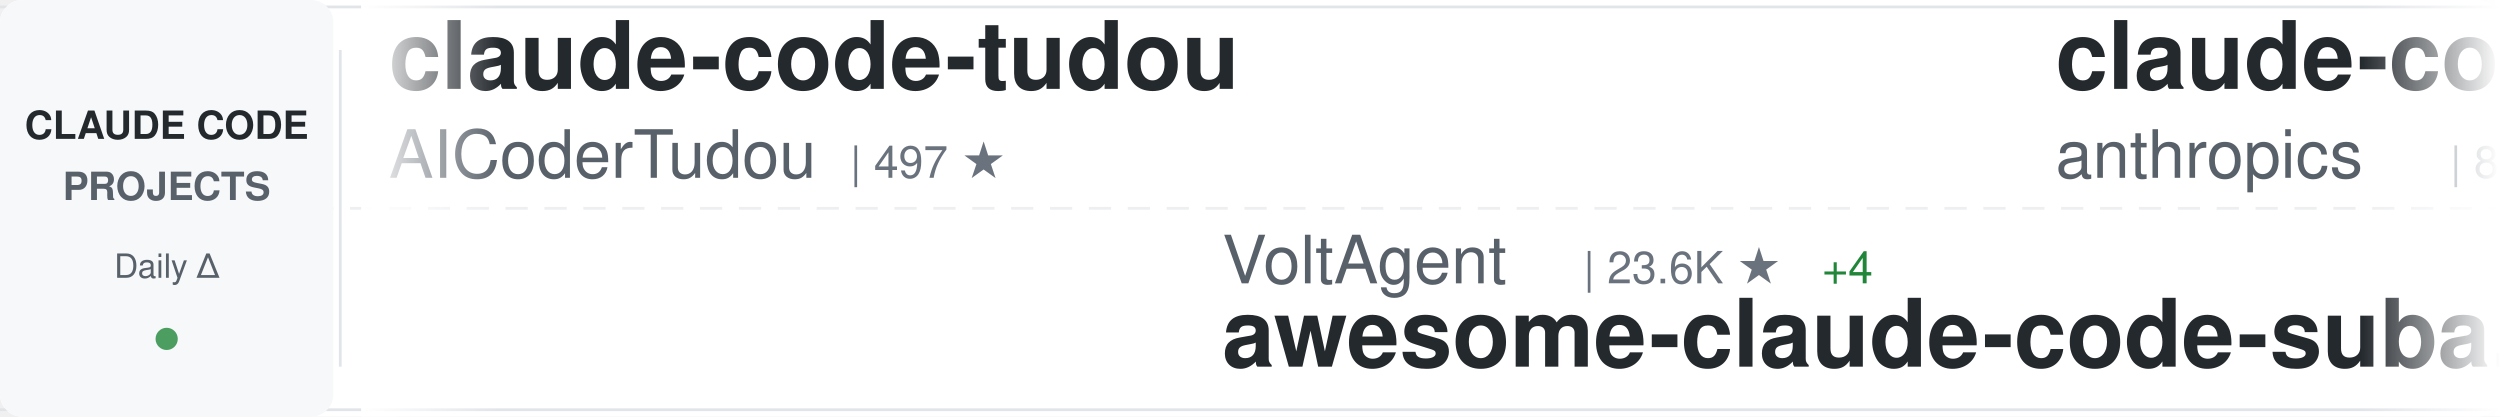
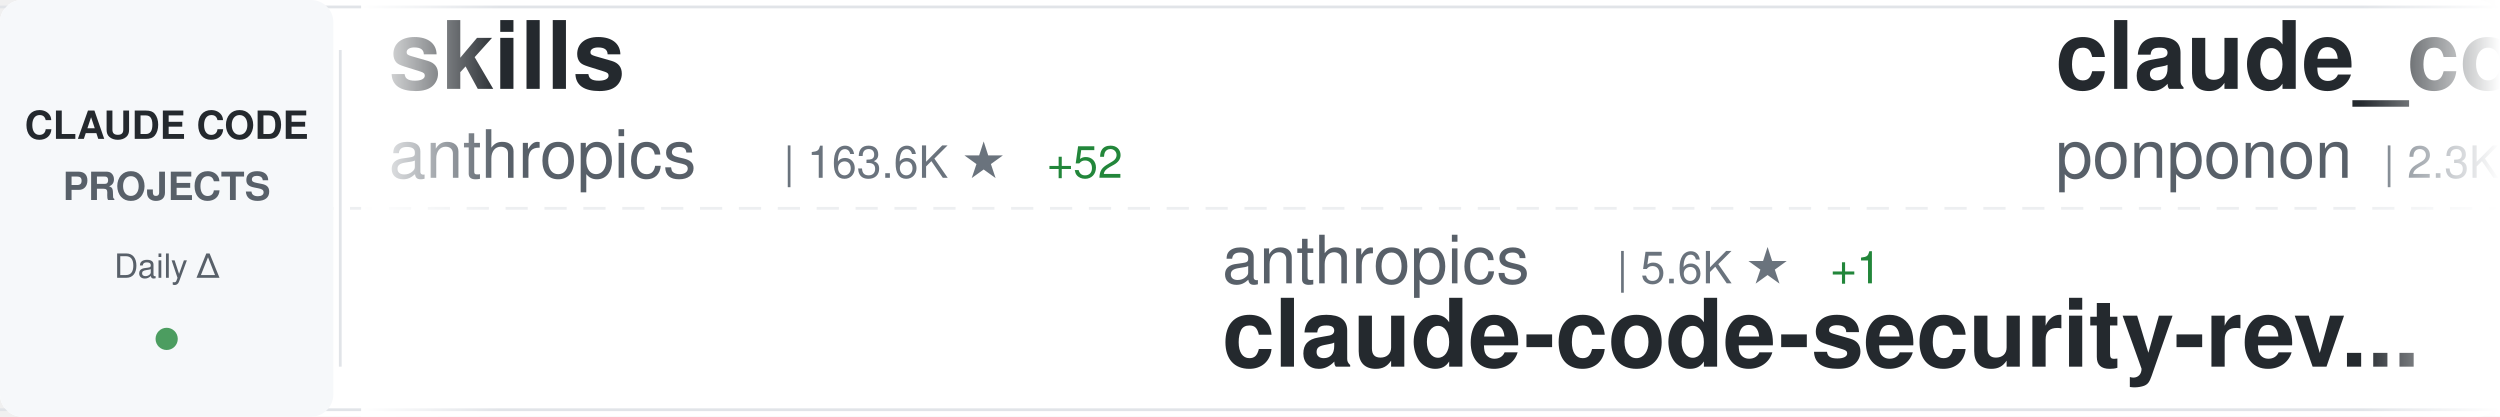
<svg xmlns="http://www.w3.org/2000/svg" width="900" height="150">
  <defs>
    <linearGradient id="awesomeLeftFade" x1="0%" y1="0%" x2="100%" y2="0%">
      <stop offset="0%" style="stop-color:#ffffff;stop-opacity:1" />
      <stop offset="100%" style="stop-color:#ffffff;stop-opacity:0" />
    </linearGradient>
    <linearGradient id="awesomeRightFade" x1="0%" y1="0%" x2="100%" y2="0%">
      <stop offset="0%" style="stop-color:#ffffff;stop-opacity:0" />
      <stop offset="100%" style="stop-color:#ffffff;stop-opacity:1" />
    </linearGradient>
  </defs>
  <rect width="900" height="150" fill="#ffffff" rx="8" />
  <rect x="0" y="2" width="900" height="1" fill="#e1e4e8" />
  <rect x="0" y="147" width="900" height="1" fill="#e1e4e8" />
  <line x1="0" y1="75" x2="900" y2="75" stroke="#e1e4e8" stroke-width="1" stroke-dasharray="8 6" opacity="0.6" />
  <rect x="0" y="0" width="120" height="150" fill="#f6f8fa" rx="8" />
  <text x="60" y="50" font-family="-apple-system, BlinkMacSystemFont, 'Segoe UI', Helvetica, Arial, sans-serif" font-size="14" font-weight="600" fill="#24292e" text-anchor="middle">CLAUDE CODE</text>
  <text x="60" y="72" font-family="-apple-system, BlinkMacSystemFont, 'Segoe UI', Helvetica, Arial, sans-serif" font-size="14" font-weight="600" fill="#586069" text-anchor="middle">PROJECTS</text>
  <text x="60" y="100" font-family="-apple-system, BlinkMacSystemFont, 'Segoe UI', Helvetica, Arial, sans-serif" font-size="12" font-weight="500" fill="#586069" text-anchor="middle">Daily Δ</text>
  <circle cx="60" cy="122" r="4" fill="#22863a" opacity="0.8" />
  <rect x="122" y="18" width="1" height="114" fill="#e1e4e8" />
  <clipPath id="awesomeTickerClip">
    <rect x="130" y="0" width="770" height="150" />
  </clipPath>
  <g clip-path="url(#awesomeTickerClip)">
    <g id="awesomeTickerItems">
      <animateTransform attributeName="transform" attributeType="XML" type="translate" from="0 0" to="-3000 0" dur="54s" repeatCount="indefinite" />
      <g transform="translate(0, 0)">
-         <text x="140" y="32" font-family="-apple-system, BlinkMacSystemFont, 'Segoe UI', Helvetica, Arial, sans-serif" font-size="34" font-weight="600" fill="#24292e">claude-code-tudou</text>
-         <text x="140" y="64" font-family="-apple-system, BlinkMacSystemFont, 'Segoe UI', Helvetica, Arial, sans-serif" font-size="24" font-weight="400" fill="#586069">AICoderTudou</text>
-         <text x="306" y="64" font-family="-apple-system, BlinkMacSystemFont, 'Segoe UI', Helvetica, Arial, sans-serif" font-size="16" font-weight="500" fill="#6a737d">| 497 ★</text>
+         <text x="140" y="32" font-family="-apple-system, BlinkMacSystemFont, 'Segoe UI', Helvetica, Arial, sans-serif" font-size="34" font-weight="600" fill="#24292e">skills</text>
+         <text x="140" y="64" font-family="-apple-system, BlinkMacSystemFont, 'Segoe UI', Helvetica, Arial, sans-serif" font-size="24" font-weight="400" fill="#586069">anthropics</text>
+         <text x="282" y="64" font-family="-apple-system, BlinkMacSystemFont, 'Segoe UI', Helvetica, Arial, sans-serif" font-size="16" font-weight="500" fill="#6a737d">| 163.6K ★</text>
+         <text x="377" y="64" font-family="-apple-system, BlinkMacSystemFont, 'Segoe UI', Helvetica, Arial, sans-serif" font-size="16" font-weight="500" fill="#22863a"> +52</text>
      </g>
      <g transform="translate(300, 0)">
-         <text x="140" y="102" font-family="-apple-system, BlinkMacSystemFont, 'Segoe UI', Helvetica, Arial, sans-serif" font-size="24" font-weight="400" fill="#586069">VoltAgent</text>
-         <text x="270" y="102" font-family="-apple-system, BlinkMacSystemFont, 'Segoe UI', Helvetica, Arial, sans-serif" font-size="16" font-weight="500" fill="#6a737d">| 23.6K ★</text>
-         <text x="356" y="102" font-family="-apple-system, BlinkMacSystemFont, 'Segoe UI', Helvetica, Arial, sans-serif" font-size="16" font-weight="500" fill="#22863a"> +4</text>
-         <text x="140" y="132" font-family="-apple-system, BlinkMacSystemFont, 'Segoe UI', Helvetica, Arial, sans-serif" font-size="34" font-weight="600" fill="#24292e">awesome-claude-code-suba...</text>
+         <text x="140" y="102" font-family="-apple-system, BlinkMacSystemFont, 'Segoe UI', Helvetica, Arial, sans-serif" font-size="24" font-weight="400" fill="#586069">anthropics</text>
+         <text x="282" y="102" font-family="-apple-system, BlinkMacSystemFont, 'Segoe UI', Helvetica, Arial, sans-serif" font-size="16" font-weight="500" fill="#6a737d">| 5.6K ★</text>
+         <text x="359" y="102" font-family="-apple-system, BlinkMacSystemFont, 'Segoe UI', Helvetica, Arial, sans-serif" font-size="16" font-weight="500" fill="#22863a"> +1</text>
+         <text x="140" y="132" font-family="-apple-system, BlinkMacSystemFont, 'Segoe UI', Helvetica, Arial, sans-serif" font-size="34" font-weight="600" fill="#24292e">claude-code-security-rev...</text>
      </g>
      <g transform="translate(600, 0)">
-         <text x="140" y="32" font-family="-apple-system, BlinkMacSystemFont, 'Segoe UI', Helvetica, Arial, sans-serif" font-size="34" font-weight="600" fill="#24292e">claude-code-action</text>
-         <text x="140" y="64" font-family="-apple-system, BlinkMacSystemFont, 'Segoe UI', Helvetica, Arial, sans-serif" font-size="24" font-weight="400" fill="#586069">anthropics</text>
-         <text x="282" y="64" font-family="-apple-system, BlinkMacSystemFont, 'Segoe UI', Helvetica, Arial, sans-serif" font-size="16" font-weight="500" fill="#6a737d">| 8.4K ★</text>
-       </g>
-       <g transform="translate(900, 0)">
-         <text x="140" y="102" font-family="-apple-system, BlinkMacSystemFont, 'Segoe UI', Helvetica, Arial, sans-serif" font-size="24" font-weight="400" fill="#586069">https-deeplearning-ai</text>
-         <text x="414" y="102" font-family="-apple-system, BlinkMacSystemFont, 'Segoe UI', Helvetica, Arial, sans-serif" font-size="16" font-weight="500" fill="#6a737d">| 535 ★</text>
-         <text x="140" y="132" font-family="-apple-system, BlinkMacSystemFont, 'Segoe UI', Helvetica, Arial, sans-serif" font-size="34" font-weight="600" fill="#24292e">sc-claude-code-files</text>
-       </g>
-       <g transform="translate(1200, 0)">
-         <text x="140" y="32" font-family="-apple-system, BlinkMacSystemFont, 'Segoe UI', Helvetica, Arial, sans-serif" font-size="34" font-weight="600" fill="#24292e">claude-code-proxy</text>
-         <text x="140" y="64" font-family="-apple-system, BlinkMacSystemFont, 'Segoe UI', Helvetica, Arial, sans-serif" font-size="24" font-weight="400" fill="#586069">fuergaosi233</text>
-         <text x="306" y="64" font-family="-apple-system, BlinkMacSystemFont, 'Segoe UI', Helvetica, Arial, sans-serif" font-size="16" font-weight="500" fill="#6a737d">| 2.8K ★</text>
-       </g>
-       <g transform="translate(1500, 0)">
-         <text x="140" y="102" font-family="-apple-system, BlinkMacSystemFont, 'Segoe UI', Helvetica, Arial, sans-serif" font-size="24" font-weight="400" fill="#586069">Chachamaru127</text>
-         <text x="318" y="102" font-family="-apple-system, BlinkMacSystemFont, 'Segoe UI', Helvetica, Arial, sans-serif" font-size="16" font-weight="500" fill="#6a737d">| 3.0K ★</text>
-         <text x="140" y="132" font-family="-apple-system, BlinkMacSystemFont, 'Segoe UI', Helvetica, Arial, sans-serif" font-size="34" font-weight="600" fill="#24292e">claude-code-harness</text>
-       </g>
-       <g transform="translate(1800, 0)">
        <text x="140" y="32" font-family="-apple-system, BlinkMacSystemFont, 'Segoe UI', Helvetica, Arial, sans-serif" font-size="34" font-weight="600" fill="#24292e">claude_code_src</text>
        <text x="140" y="64" font-family="-apple-system, BlinkMacSystemFont, 'Segoe UI', Helvetica, Arial, sans-serif" font-size="24" font-weight="400" fill="#586069">ponponon</text>
        <text x="258" y="64" font-family="-apple-system, BlinkMacSystemFont, 'Segoe UI', Helvetica, Arial, sans-serif" font-size="16" font-weight="500" fill="#6a737d">| 2.3K ★</text>
      </g>
+       <g transform="translate(900, 0)">
+         <text x="140" y="102" font-family="-apple-system, BlinkMacSystemFont, 'Segoe UI', Helvetica, Arial, sans-serif" font-size="24" font-weight="400" fill="#586069">ChinaSiro</text>
+         <text x="270" y="102" font-family="-apple-system, BlinkMacSystemFont, 'Segoe UI', Helvetica, Arial, sans-serif" font-size="16" font-weight="500" fill="#6a737d">| 9.6K ★</text>
+         <text x="347" y="102" font-family="-apple-system, BlinkMacSystemFont, 'Segoe UI', Helvetica, Arial, sans-serif" font-size="16" font-weight="500" fill="#22863a"> +2</text>
+         <text x="140" y="132" font-family="-apple-system, BlinkMacSystemFont, 'Segoe UI', Helvetica, Arial, sans-serif" font-size="34" font-weight="600" fill="#24292e">claude-code-sourcemap</text>
+       </g>
+       <g transform="translate(1200, 0)">
+         <text x="140" y="32" font-family="-apple-system, BlinkMacSystemFont, 'Segoe UI', Helvetica, Arial, sans-serif" font-size="34" font-weight="600" fill="#24292e">claude-code-rev</text>
+         <text x="140" y="64" font-family="-apple-system, BlinkMacSystemFont, 'Segoe UI', Helvetica, Arial, sans-serif" font-size="24" font-weight="400" fill="#586069">oboard</text>
+         <text x="234" y="64" font-family="-apple-system, BlinkMacSystemFont, 'Segoe UI', Helvetica, Arial, sans-serif" font-size="16" font-weight="500" fill="#6a737d">| 3.3K ★</text>
+         <text x="311" y="64" font-family="-apple-system, BlinkMacSystemFont, 'Segoe UI', Helvetica, Arial, sans-serif" font-size="16" font-weight="500" fill="#22863a"> +1</text>
+       </g>
+       <g transform="translate(1500, 0)">
+         <text x="140" y="102" font-family="-apple-system, BlinkMacSystemFont, 'Segoe UI', Helvetica, Arial, sans-serif" font-size="24" font-weight="400" fill="#586069">fuergaosi233</text>
+         <text x="306" y="102" font-family="-apple-system, BlinkMacSystemFont, 'Segoe UI', Helvetica, Arial, sans-serif" font-size="16" font-weight="500" fill="#6a737d">| 2.8K ★</text>
+         <text x="140" y="132" font-family="-apple-system, BlinkMacSystemFont, 'Segoe UI', Helvetica, Arial, sans-serif" font-size="34" font-weight="600" fill="#24292e">claude-code-proxy</text>
+       </g>
+       <g transform="translate(1800, 0)">
+         <text x="140" y="32" font-family="-apple-system, BlinkMacSystemFont, 'Segoe UI', Helvetica, Arial, sans-serif" font-size="34" font-weight="600" fill="#24292e">Claude-Code</text>
+         <text x="140" y="64" font-family="-apple-system, BlinkMacSystemFont, 'Segoe UI', Helvetica, Arial, sans-serif" font-size="24" font-weight="400" fill="#586069">OrcaWhisper</text>
+         <text x="294" y="64" font-family="-apple-system, BlinkMacSystemFont, 'Segoe UI', Helvetica, Arial, sans-serif" font-size="16" font-weight="500" fill="#6a737d">| 86 ★</text>
+       </g>
      <g transform="translate(2100, 0)">
-         <text x="140" y="102" font-family="-apple-system, BlinkMacSystemFont, 'Segoe UI', Helvetica, Arial, sans-serif" font-size="24" font-weight="400" fill="#586069">LING71671</text>
-         <text x="270" y="102" font-family="-apple-system, BlinkMacSystemFont, 'Segoe UI', Helvetica, Arial, sans-serif" font-size="16" font-weight="500" fill="#6a737d">| 927 ★</text>
-         <text x="140" y="132" font-family="-apple-system, BlinkMacSystemFont, 'Segoe UI', Helvetica, Arial, sans-serif" font-size="34" font-weight="600" fill="#24292e">Open-ClaudeCode</text>
+         <text x="140" y="102" font-family="-apple-system, BlinkMacSystemFont, 'Segoe UI', Helvetica, Arial, sans-serif" font-size="24" font-weight="400" fill="#586069">RichardAtCT</text>
+         <text x="294" y="102" font-family="-apple-system, BlinkMacSystemFont, 'Segoe UI', Helvetica, Arial, sans-serif" font-size="16" font-weight="500" fill="#6a737d">| 2.7K ★</text>
+         <text x="371" y="102" font-family="-apple-system, BlinkMacSystemFont, 'Segoe UI', Helvetica, Arial, sans-serif" font-size="16" font-weight="500" fill="#22863a"> +1</text>
+         <text x="140" y="132" font-family="-apple-system, BlinkMacSystemFont, 'Segoe UI', Helvetica, Arial, sans-serif" font-size="34" font-weight="600" fill="#24292e">claude-code-telegram</text>
      </g>
      <g transform="translate(2400, 0)">
-         <text x="140" y="32" font-family="-apple-system, BlinkMacSystemFont, 'Segoe UI', Helvetica, Arial, sans-serif" font-size="34" font-weight="600" fill="#24292e">learn-claude-code</text>
-         <text x="140" y="64" font-family="-apple-system, BlinkMacSystemFont, 'Segoe UI', Helvetica, Arial, sans-serif" font-size="24" font-weight="400" fill="#586069">shareAI-lab</text>
-         <text x="294" y="64" font-family="-apple-system, BlinkMacSystemFont, 'Segoe UI', Helvetica, Arial, sans-serif" font-size="16" font-weight="500" fill="#6a737d">| 72.0K ★</text>
-         <text x="380" y="64" font-family="-apple-system, BlinkMacSystemFont, 'Segoe UI', Helvetica, Arial, sans-serif" font-size="16" font-weight="500" fill="#22863a"> +32</text>
+         <text x="140" y="32" font-family="-apple-system, BlinkMacSystemFont, 'Segoe UI', Helvetica, Arial, sans-serif" font-size="34" font-weight="600" fill="#24292e">claude-code-cli</text>
+         <text x="140" y="64" font-family="-apple-system, BlinkMacSystemFont, 'Segoe UI', Helvetica, Arial, sans-serif" font-size="24" font-weight="400" fill="#586069">huangserva</text>
+         <text x="282" y="64" font-family="-apple-system, BlinkMacSystemFont, 'Segoe UI', Helvetica, Arial, sans-serif" font-size="16" font-weight="500" fill="#6a737d">| 624 ★</text>
      </g>
      <g transform="translate(2700, 0)">
-         <text x="140" y="102" font-family="-apple-system, BlinkMacSystemFont, 'Segoe UI', Helvetica, Arial, sans-serif" font-size="24" font-weight="400" fill="#586069">jqueryscript</text>
-         <text x="306" y="102" font-family="-apple-system, BlinkMacSystemFont, 'Segoe UI', Helvetica, Arial, sans-serif" font-size="16" font-weight="500" fill="#6a737d">| 473 ★</text>
-         <text x="140" y="132" font-family="-apple-system, BlinkMacSystemFont, 'Segoe UI', Helvetica, Arial, sans-serif" font-size="34" font-weight="600" fill="#24292e">awesome-claude-code</text>
+         <text x="140" y="102" font-family="-apple-system, BlinkMacSystemFont, 'Segoe UI', Helvetica, Arial, sans-serif" font-size="24" font-weight="400" fill="#586069">disler</text>
+         <text x="234" y="102" font-family="-apple-system, BlinkMacSystemFont, 'Segoe UI', Helvetica, Arial, sans-serif" font-size="16" font-weight="500" fill="#6a737d">| 1.5K ★</text>
+         <text x="311" y="102" font-family="-apple-system, BlinkMacSystemFont, 'Segoe UI', Helvetica, Arial, sans-serif" font-size="16" font-weight="500" fill="#22863a"> +1</text>
+         <text x="140" y="132" font-family="-apple-system, BlinkMacSystemFont, 'Segoe UI', Helvetica, Arial, sans-serif" font-size="34" font-weight="600" fill="#24292e">pi-vs-claude-code</text>
      </g>
      <g transform="translate(3000, 0)">
-         <text x="140" y="32" font-family="-apple-system, BlinkMacSystemFont, 'Segoe UI', Helvetica, Arial, sans-serif" font-size="34" font-weight="600" fill="#24292e">claude-code-tudou</text>
-         <text x="140" y="64" font-family="-apple-system, BlinkMacSystemFont, 'Segoe UI', Helvetica, Arial, sans-serif" font-size="24" font-weight="400" fill="#586069">AICoderTudou</text>
-         <text x="306" y="64" font-family="-apple-system, BlinkMacSystemFont, 'Segoe UI', Helvetica, Arial, sans-serif" font-size="16" font-weight="500" fill="#6a737d">| 497 ★</text>
+         <text x="140" y="32" font-family="-apple-system, BlinkMacSystemFont, 'Segoe UI', Helvetica, Arial, sans-serif" font-size="34" font-weight="600" fill="#24292e">skills</text>
+         <text x="140" y="64" font-family="-apple-system, BlinkMacSystemFont, 'Segoe UI', Helvetica, Arial, sans-serif" font-size="24" font-weight="400" fill="#586069">anthropics</text>
+         <text x="282" y="64" font-family="-apple-system, BlinkMacSystemFont, 'Segoe UI', Helvetica, Arial, sans-serif" font-size="16" font-weight="500" fill="#6a737d">| 163.6K ★</text>
+         <text x="377" y="64" font-family="-apple-system, BlinkMacSystemFont, 'Segoe UI', Helvetica, Arial, sans-serif" font-size="16" font-weight="500" fill="#22863a"> +52</text>
      </g>
      <g transform="translate(3300, 0)">
-         <text x="140" y="102" font-family="-apple-system, BlinkMacSystemFont, 'Segoe UI', Helvetica, Arial, sans-serif" font-size="24" font-weight="400" fill="#586069">VoltAgent</text>
-         <text x="270" y="102" font-family="-apple-system, BlinkMacSystemFont, 'Segoe UI', Helvetica, Arial, sans-serif" font-size="16" font-weight="500" fill="#6a737d">| 23.6K ★</text>
-         <text x="356" y="102" font-family="-apple-system, BlinkMacSystemFont, 'Segoe UI', Helvetica, Arial, sans-serif" font-size="16" font-weight="500" fill="#22863a"> +4</text>
-         <text x="140" y="132" font-family="-apple-system, BlinkMacSystemFont, 'Segoe UI', Helvetica, Arial, sans-serif" font-size="34" font-weight="600" fill="#24292e">awesome-claude-code-suba...</text>
+         <text x="140" y="102" font-family="-apple-system, BlinkMacSystemFont, 'Segoe UI', Helvetica, Arial, sans-serif" font-size="24" font-weight="400" fill="#586069">anthropics</text>
+         <text x="282" y="102" font-family="-apple-system, BlinkMacSystemFont, 'Segoe UI', Helvetica, Arial, sans-serif" font-size="16" font-weight="500" fill="#6a737d">| 5.6K ★</text>
+         <text x="359" y="102" font-family="-apple-system, BlinkMacSystemFont, 'Segoe UI', Helvetica, Arial, sans-serif" font-size="16" font-weight="500" fill="#22863a"> +1</text>
+         <text x="140" y="132" font-family="-apple-system, BlinkMacSystemFont, 'Segoe UI', Helvetica, Arial, sans-serif" font-size="34" font-weight="600" fill="#24292e">claude-code-security-rev...</text>
      </g>
      <g transform="translate(3600, 0)">
-         <text x="140" y="32" font-family="-apple-system, BlinkMacSystemFont, 'Segoe UI', Helvetica, Arial, sans-serif" font-size="34" font-weight="600" fill="#24292e">claude-code-action</text>
-         <text x="140" y="64" font-family="-apple-system, BlinkMacSystemFont, 'Segoe UI', Helvetica, Arial, sans-serif" font-size="24" font-weight="400" fill="#586069">anthropics</text>
-         <text x="282" y="64" font-family="-apple-system, BlinkMacSystemFont, 'Segoe UI', Helvetica, Arial, sans-serif" font-size="16" font-weight="500" fill="#6a737d">| 8.4K ★</text>
+         <text x="140" y="32" font-family="-apple-system, BlinkMacSystemFont, 'Segoe UI', Helvetica, Arial, sans-serif" font-size="34" font-weight="600" fill="#24292e">claude_code_src</text>
+         <text x="140" y="64" font-family="-apple-system, BlinkMacSystemFont, 'Segoe UI', Helvetica, Arial, sans-serif" font-size="24" font-weight="400" fill="#586069">ponponon</text>
+         <text x="258" y="64" font-family="-apple-system, BlinkMacSystemFont, 'Segoe UI', Helvetica, Arial, sans-serif" font-size="16" font-weight="500" fill="#6a737d">| 2.3K ★</text>
      </g>
      <g transform="translate(3900, 0)">
-         <text x="140" y="102" font-family="-apple-system, BlinkMacSystemFont, 'Segoe UI', Helvetica, Arial, sans-serif" font-size="24" font-weight="400" fill="#586069">https-deeplearning-ai</text>
-         <text x="414" y="102" font-family="-apple-system, BlinkMacSystemFont, 'Segoe UI', Helvetica, Arial, sans-serif" font-size="16" font-weight="500" fill="#6a737d">| 535 ★</text>
-         <text x="140" y="132" font-family="-apple-system, BlinkMacSystemFont, 'Segoe UI', Helvetica, Arial, sans-serif" font-size="34" font-weight="600" fill="#24292e">sc-claude-code-files</text>
+         <text x="140" y="102" font-family="-apple-system, BlinkMacSystemFont, 'Segoe UI', Helvetica, Arial, sans-serif" font-size="24" font-weight="400" fill="#586069">ChinaSiro</text>
+         <text x="270" y="102" font-family="-apple-system, BlinkMacSystemFont, 'Segoe UI', Helvetica, Arial, sans-serif" font-size="16" font-weight="500" fill="#6a737d">| 9.6K ★</text>
+         <text x="347" y="102" font-family="-apple-system, BlinkMacSystemFont, 'Segoe UI', Helvetica, Arial, sans-serif" font-size="16" font-weight="500" fill="#22863a"> +2</text>
+         <text x="140" y="132" font-family="-apple-system, BlinkMacSystemFont, 'Segoe UI', Helvetica, Arial, sans-serif" font-size="34" font-weight="600" fill="#24292e">claude-code-sourcemap</text>
      </g>
    </g>
  </g>
  <rect x="130" y="0" width="50" height="150" fill="url(#awesomeLeftFade)" />
  <rect x="850" y="0" width="50" height="150" fill="url(#awesomeRightFade)" />
</svg>
